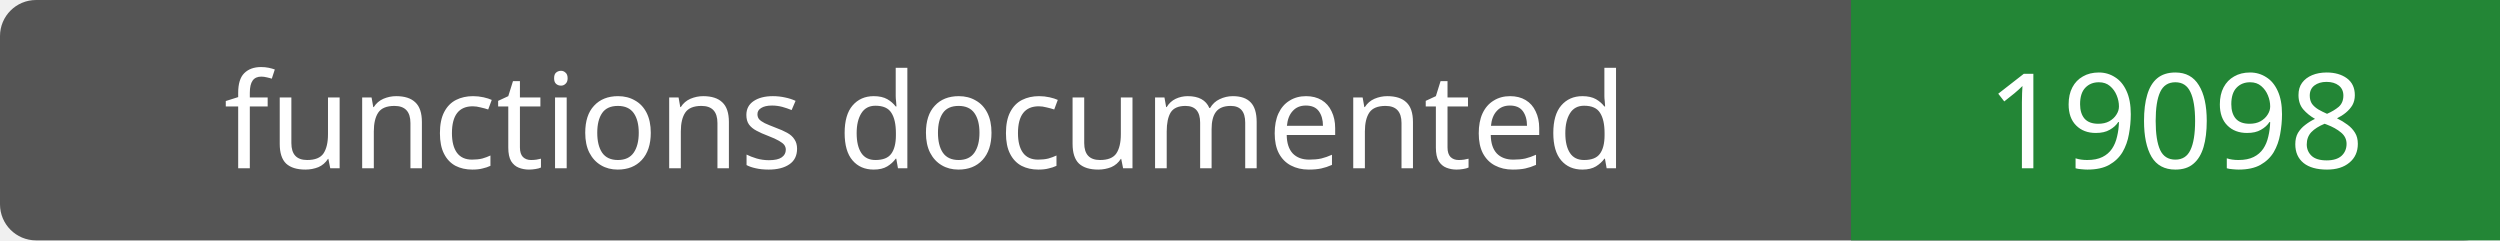
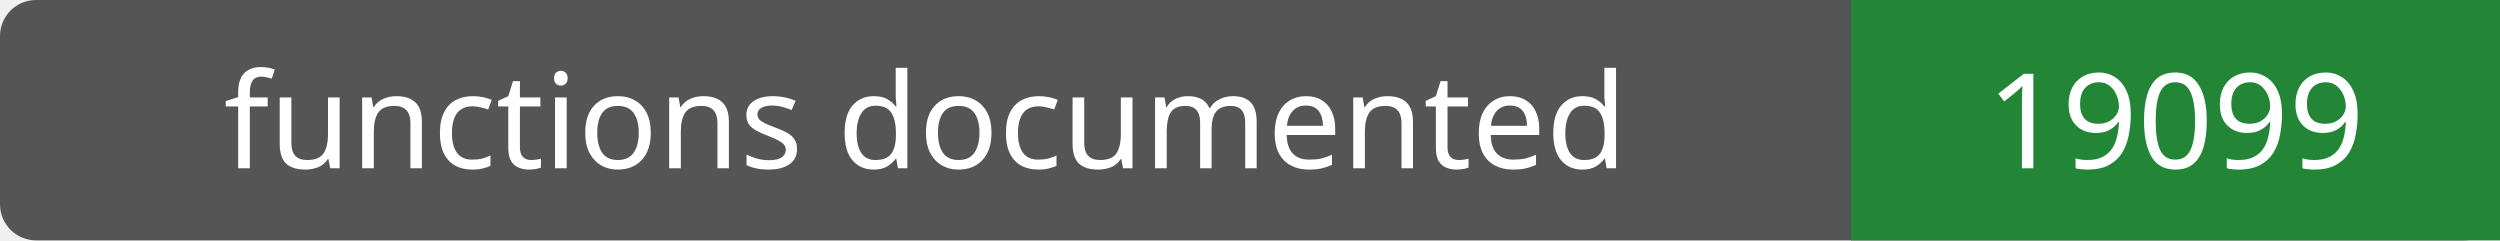
- <svg xmlns="http://www.w3.org/2000/svg" width="208" height="20" role="img" aria-label="functions documented: 19098">
+ <svg xmlns="http://www.w3.org/2000/svg" width="208" height="20" role="img" aria-label="functions documented: 19099">
  <rect width="208" height="20" rx="3" fill="#555" />
  <path fill="#238636" d="M154 0h54v20H154z" />
  <g fill="#fff" text-anchor="middle" font-family="Verdana,sans-serif" font-size="11">
    <text x="77.0" y="14">functions documented</text>
-     <text x="181.0" y="14">19098</text>
+     <text x="181.0" y="14">19099</text>
  </g>
</svg>
